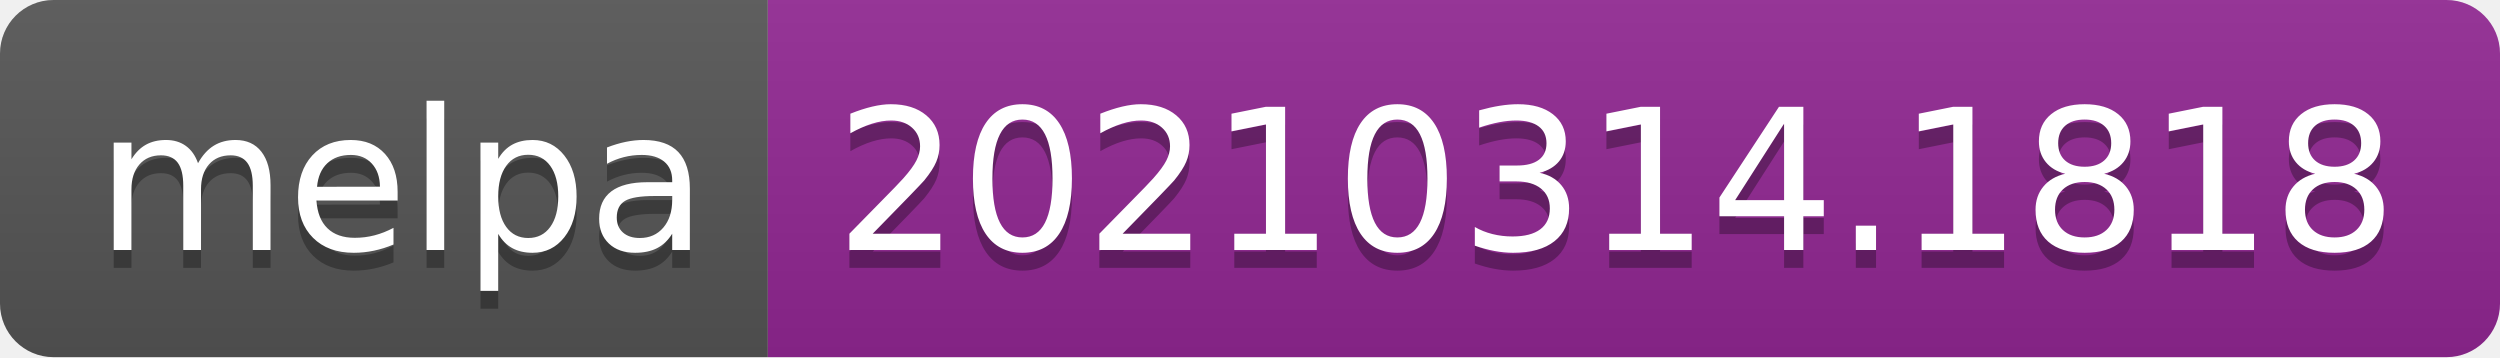
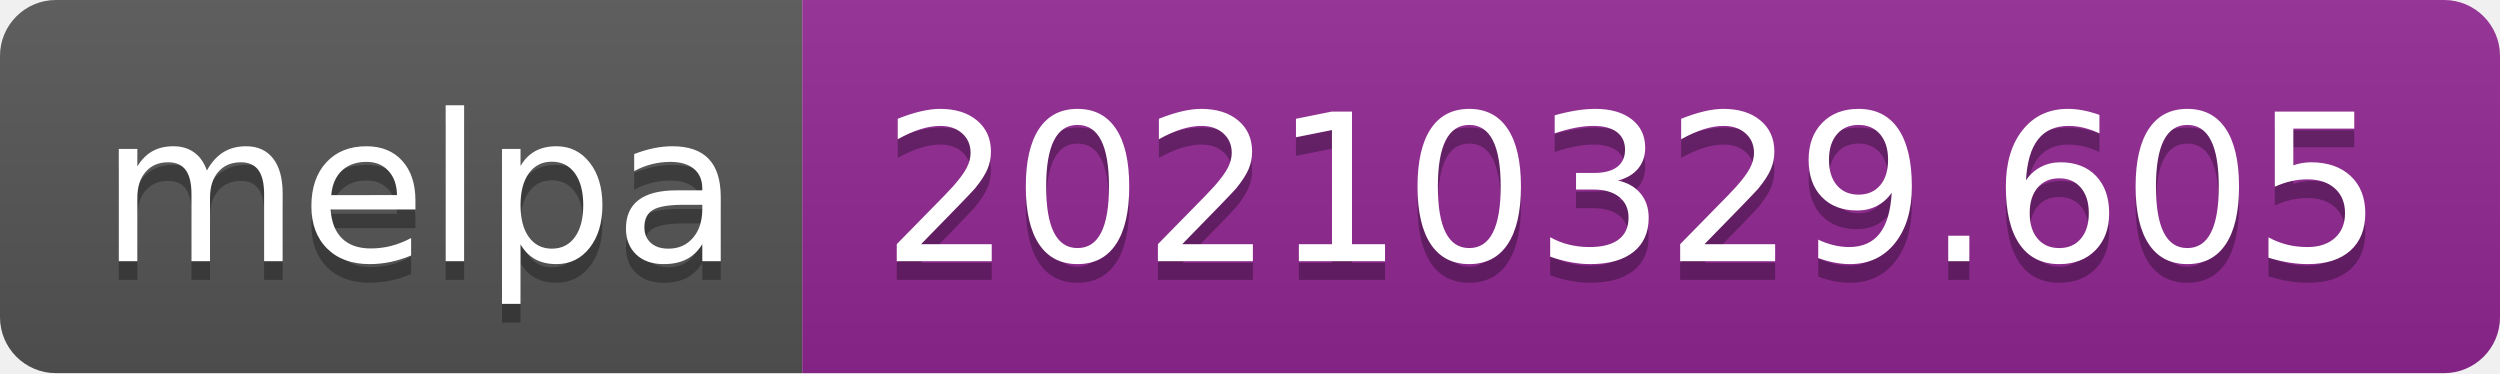
- <svg xmlns="http://www.w3.org/2000/svg" width="140" height="20" role="img" aria-label="melpa: 20210314.1818">
+ <svg xmlns="http://www.w3.org/2000/svg" width="134" height="20" role="img" aria-label="melpa: 20210329.605">
  <linearGradient id="s" x2="0" y2="100%">
    <stop offset="0" stop-color="#bbb" stop-opacity=".1" />
    <stop offset="1" stop-opacity=".1" />
  </linearGradient>
  <clipPath id="r">
-     <rect width="140" height="20" rx="3" fill="#fff" />
+     <rect width="134" height="20" rx="3" fill="#fff" />
  </clipPath>
  <g clip-path="url(#r)">
    <rect width="43" height="20" fill="#555" />
-     <rect x="43" width="97" height="20" fill="#922793" />
-     <rect width="140" height="20" fill="url(#s)" />
+     <rect x="43" width="91" height="20" fill="#922793" />
+     <rect width="134" height="20" fill="url(#s)" />
  </g>
  <g fill="#fff" text-anchor="middle" font-family="Verdana,Geneva,DejaVu Sans,sans-serif" text-rendering="geometricPrecision" font-size="110">
    <text aria-hidden="true" x="225" y="150" fill="#010101" fill-opacity=".3" transform="scale(.1)" textLength="330">melpa</text>
    <text x="225" y="140" transform="scale(.1)" fill="#fff" textLength="330">melpa</text>
-     <text aria-hidden="true" x="905" y="150" fill="#010101" fill-opacity=".3" transform="scale(.1)" textLength="870">20210314.1818</text>
-     <text x="905" y="140" transform="scale(.1)" fill="#fff" textLength="870">20210314.1818</text>
+     <text aria-hidden="true" x="875" y="150" fill="#010101" fill-opacity=".3" transform="scale(.1)" textLength="810">20210329.605</text>
+     <text x="875" y="140" transform="scale(.1)" fill="#fff" textLength="810">20210329.605</text>
  </g>
</svg>
